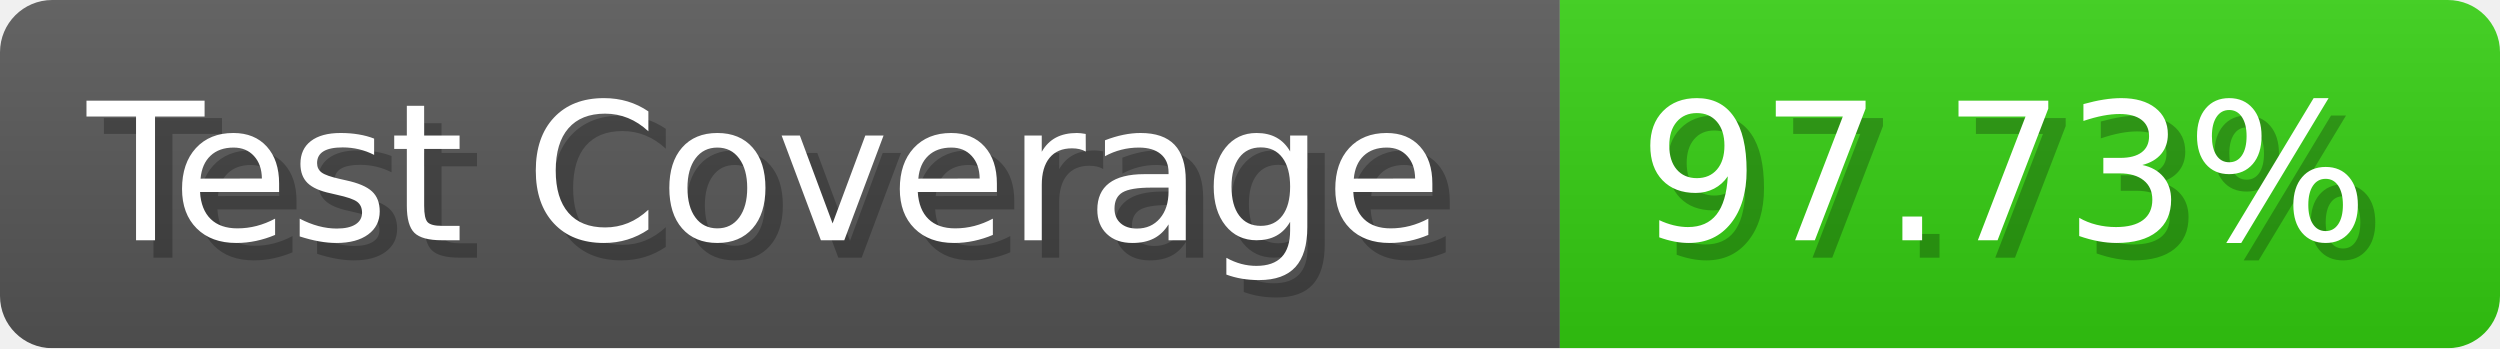
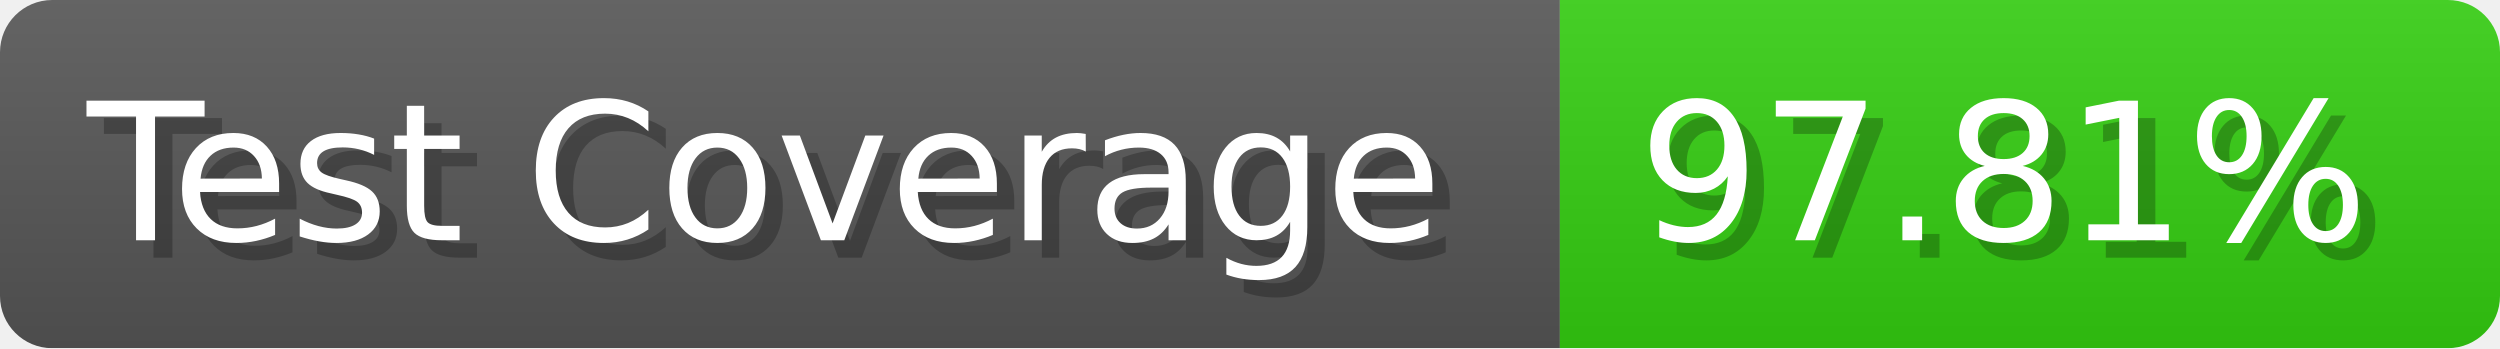
- <svg xmlns="http://www.w3.org/2000/svg" width="143.6" height="20" viewBox="0 0 1436 200" role="img" aria-label="Test Coverage: 97.73%">
+ <svg xmlns="http://www.w3.org/2000/svg" width="143.6" height="20" viewBox="0 0 1436 200" role="img" aria-label="Test Coverage: 97.81%">
  <linearGradient id="a" x2="0" y2="100%">
    <stop offset="0" stop-opacity=".1" stop-color="#EEE" />
    <stop offset="1" stop-opacity=".1" />
  </linearGradient>
  <mask id="m">
    <rect width="1436" height="200" rx="30" fill="#FFF" />
  </mask>
  <g mask="url(#m)">
    <rect width="896" height="200" fill="#555" />
    <rect width="540" height="200" fill="#3C1" x="896" />
    <rect width="1436" height="200" fill="url(#a)" />
  </g>
  <g aria-hidden="true" fill="#fff" text-anchor="start" font-family="Verdana,DejaVu Sans,sans-serif" font-size="110">
    <text x="60" y="148" textLength="796" fill="#000" opacity="0.25">Test Coverage</text>
    <text x="50" y="138" textLength="796">Test Coverage</text>
-     <text x="951" y="148" textLength="440" fill="#000" opacity="0.25">97.73%</text>
-     <text x="941" y="138" textLength="440">97.73%</text>
+     <text x="951" y="148" textLength="440" fill="#000" opacity="0.25">97.81%</text>
+     <text x="941" y="138" textLength="440">97.81%</text>
  </g>
</svg>
